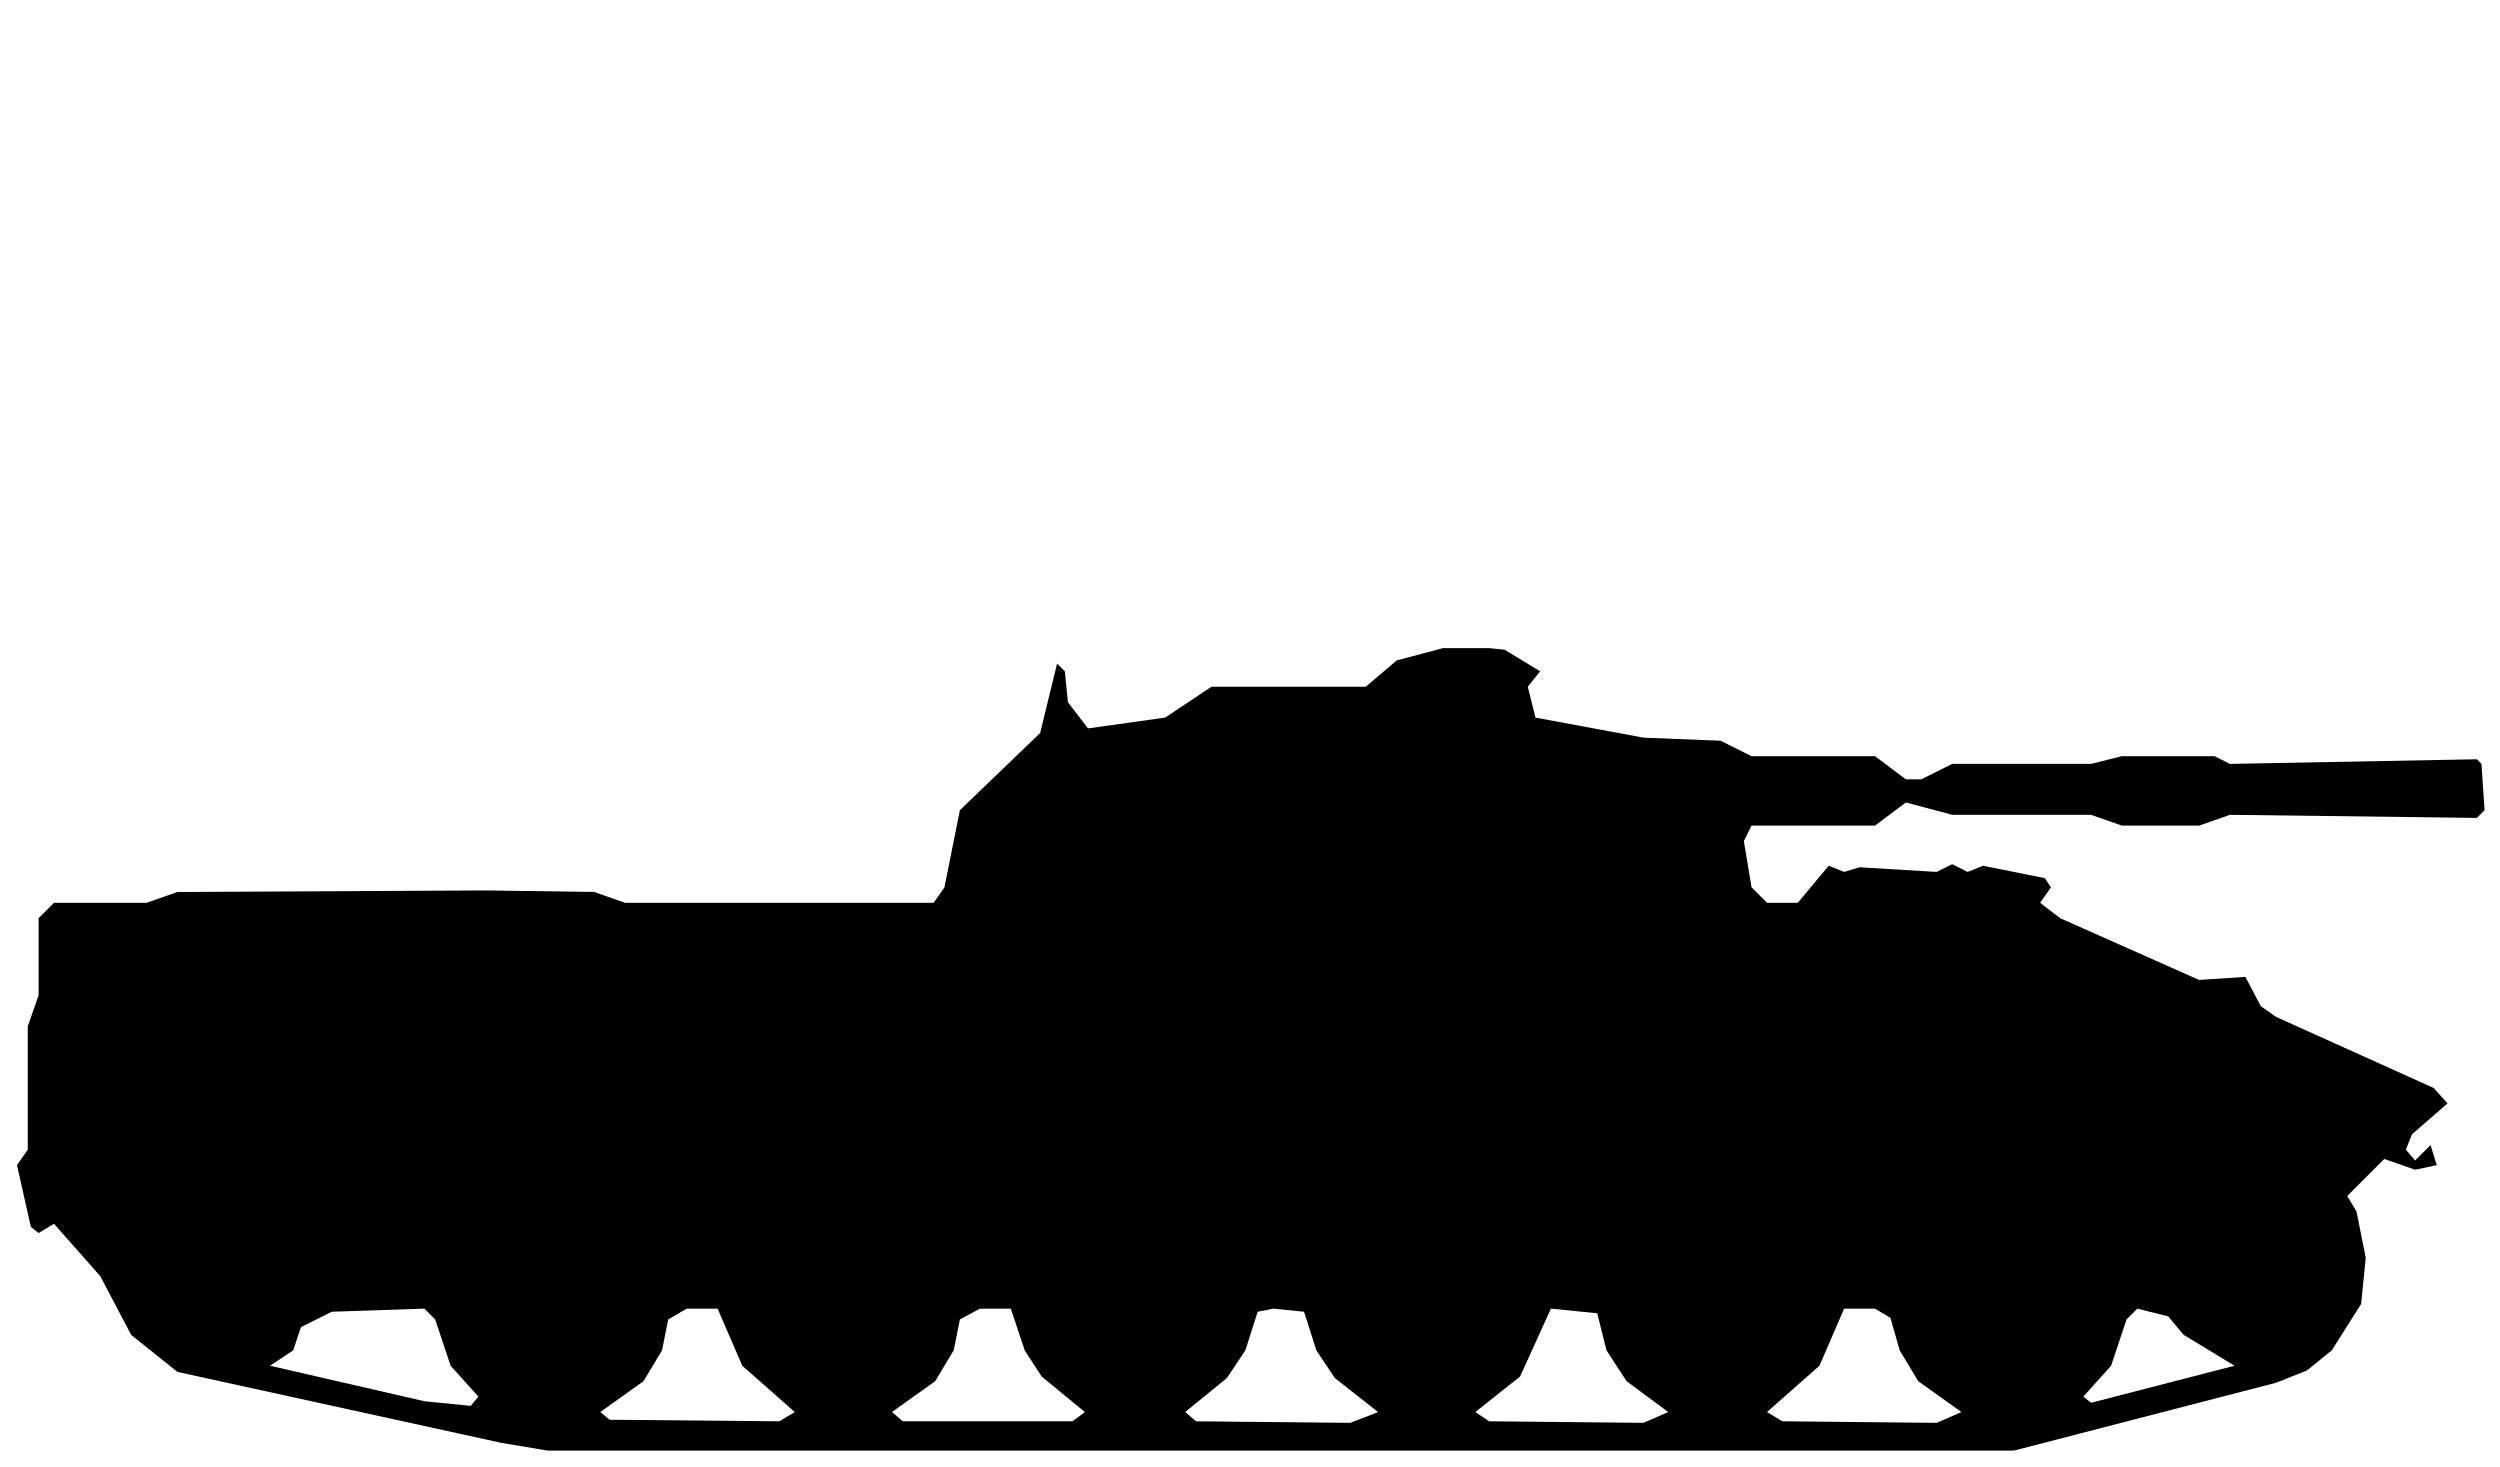
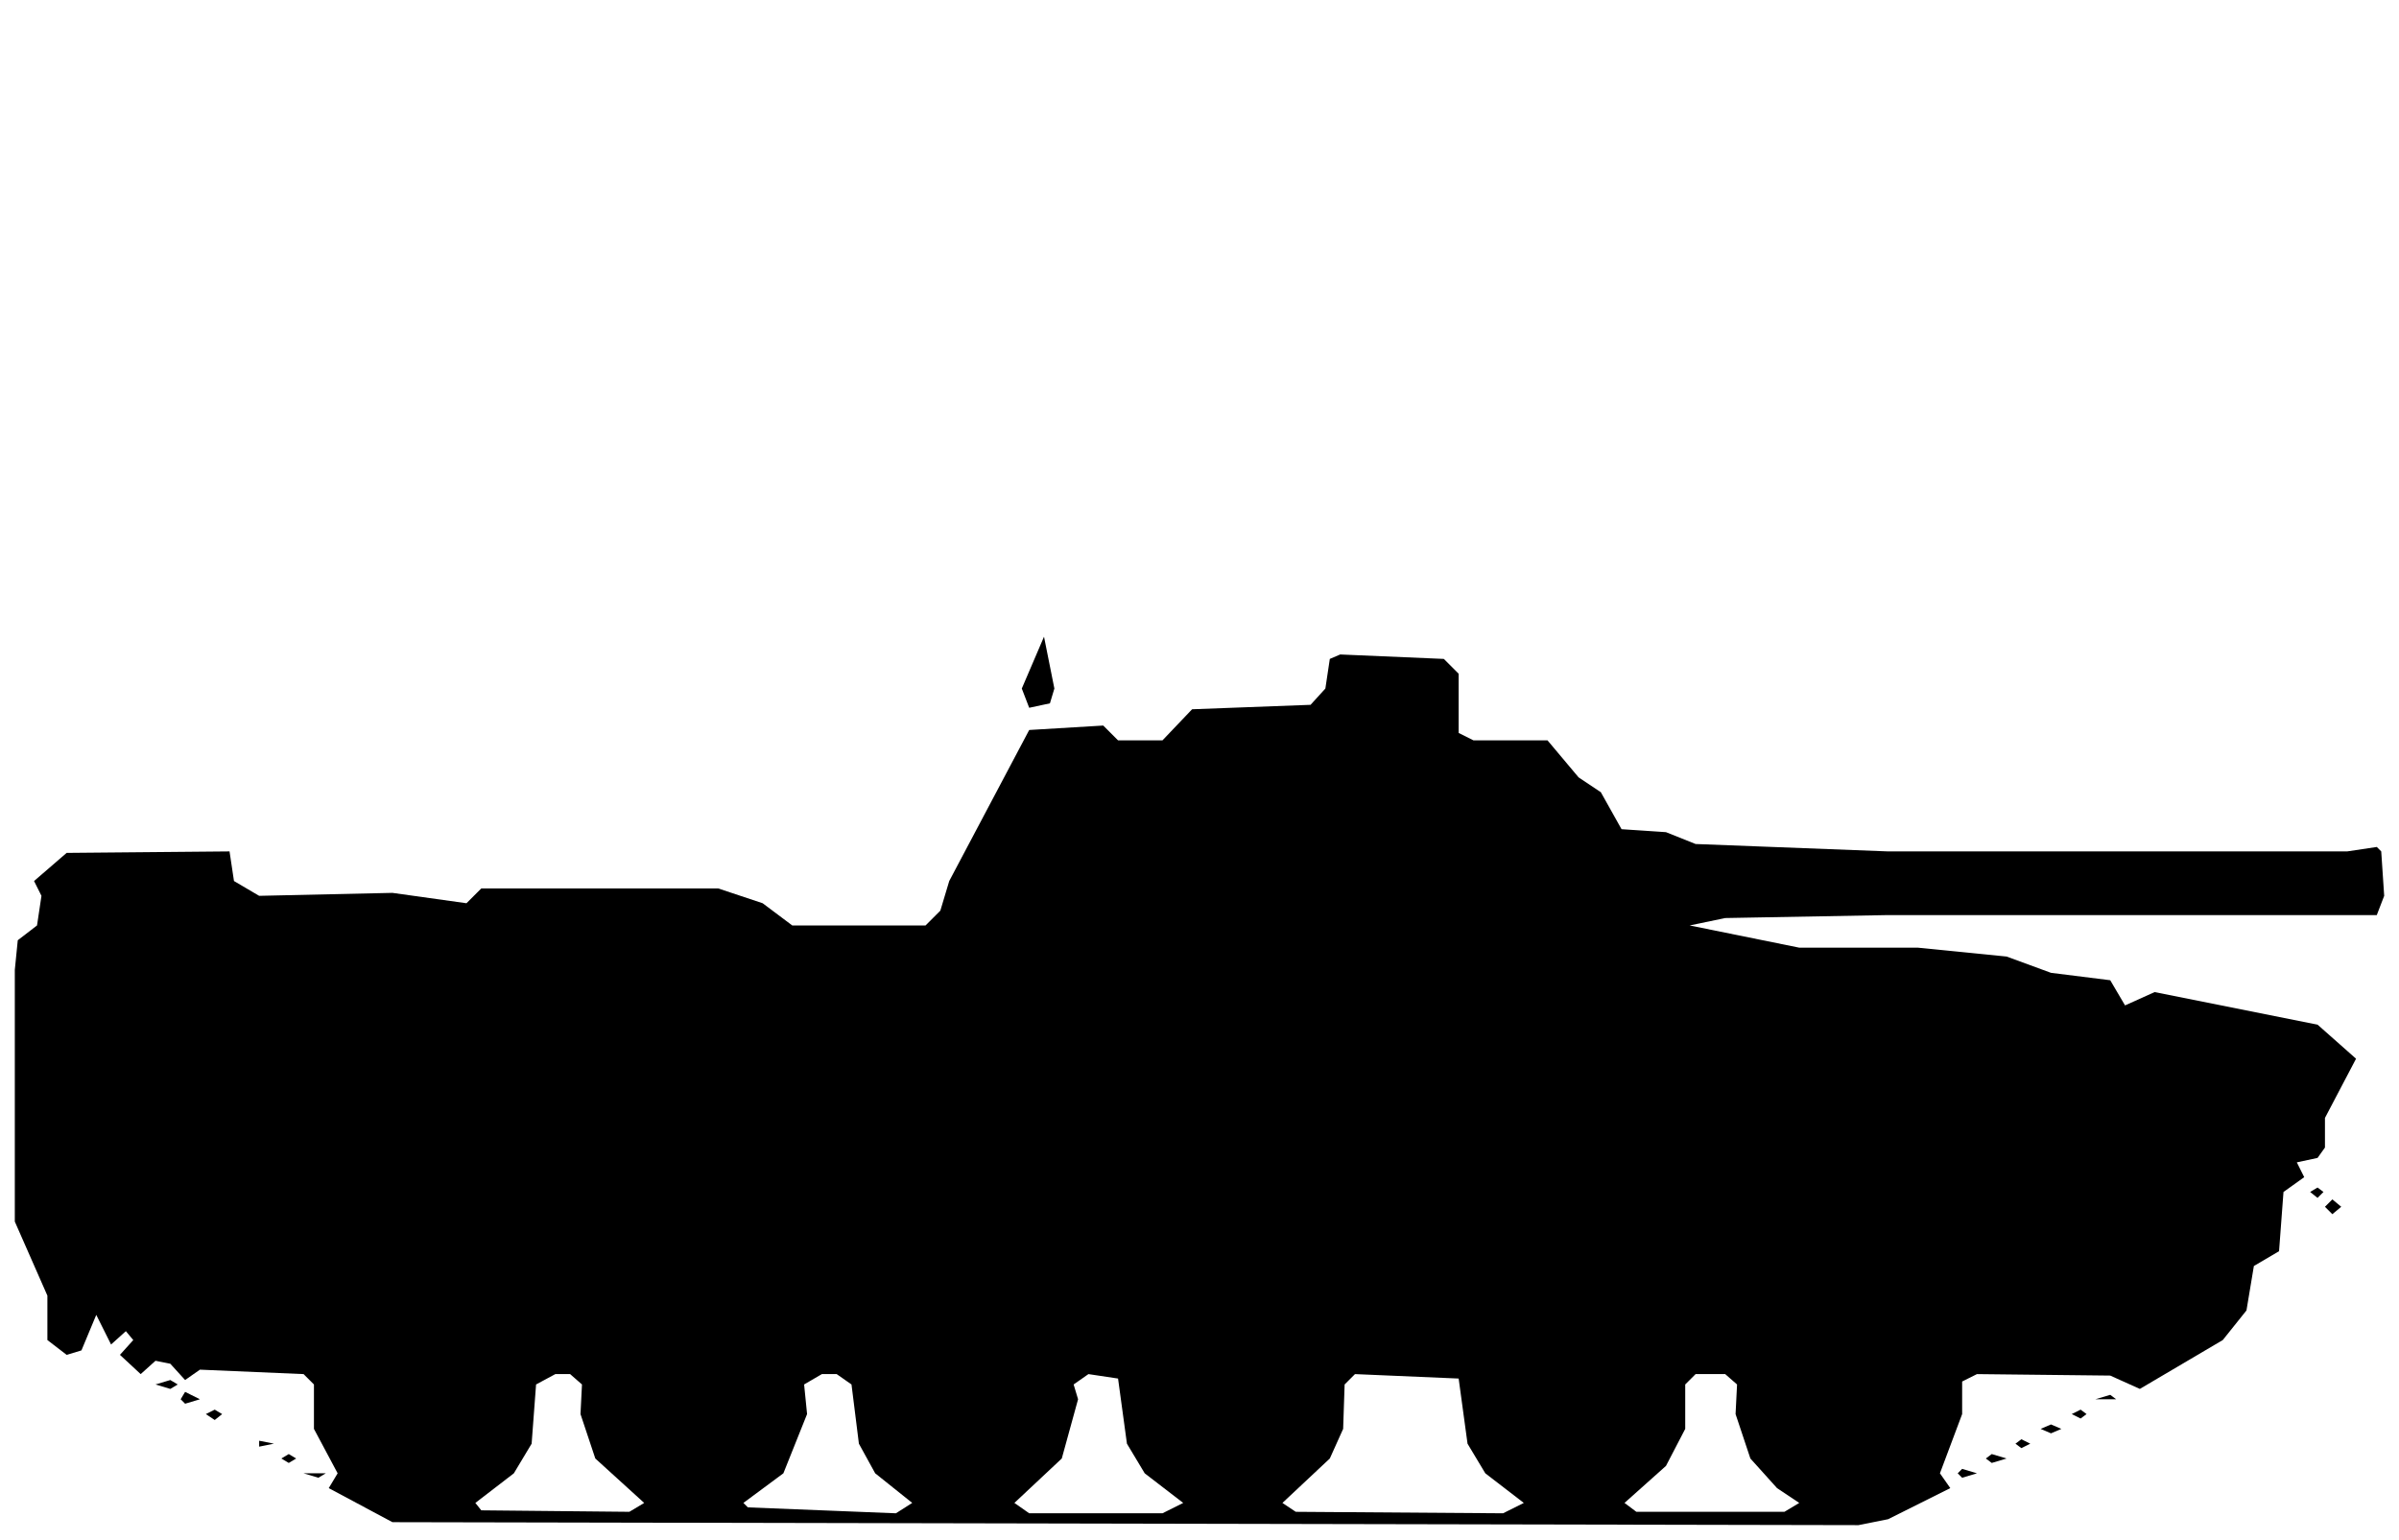
- <svg xmlns="http://www.w3.org/2000/svg" viewBox="0 0 162 95" width="162" height="95" fill="currentColor" fill-rule="evenodd">
-   <path d="M32.5 93.5L35.5 94L130.5 94L147.5 89.6L149.5 88.8L151.1 87.5L153 84.5L153.3 81.5L152.7 78.5L152.1 77.5L154.5 75.1L156.5 75.8L157.9 75.5L157.5 74.2L156.5 75.2L155.9 74.5L156.3 73.5L158.6 71.5L157.7 70.5L147.5 65.9L146.5 65.2L145.5 63.3L142.5 63.5L133.5 59.5L132.2 58.5L132.9 57.5L132.5 56.9L128.5 56.1L127.5 56.5L126.5 56L125.5 56.5L120.5 56.2L119.5 56.5L118.5 56.1L116.5 58.5L114.5 58.5L113.5 57.5L113 54.5L113.5 53.5L121.5 53.5L123.5 52L126.5 52.8L135.5 52.8L137.5 53.5L142.5 53.5L144.5 52.8L160.5 53L161 52.5L160.8 49.5L160.5 49.2L144.5 49.5L143.5 49L137.5 49L135.5 49.5L126.5 49.5L124.5 50.5L123.5 50.5L121.5 49L113.5 49L111.5 48L106.5 47.8L99.5 46.5L99 44.5L99.8 43.5L97.5 42.1L96.5 42L93.5 42L90.5 42.8L88.5 44.5L78.5 44.5L75.5 46.5L70.5 47.2L69.2 45.5L69 43.5L68.5 43L67.4 47.5L62.2 52.5L61.2 57.5L60.5 58.5L40.5 58.5L38.5 57.8L31.5 57.7L11.5 57.8L9.5 58.5L3.5 58.5L2.5 59.5L2.5 64.5L1.8 66.5L1.8 74.5L1.1 75.5L2 79.5L2.5 79.9L3.5 79.3L6.5 82.7L8.5 86.5L11.5 88.9ZM39.5 92L38.9 91.5L41.7 89.5L42.9 87.5L43.3 85.5L44.5 84.8L46.5 84.8L48.1 88.5L51.5 91.5L50.5 92.1ZM58.5 92.1L57.8 91.5L60.6 89.5L61.8 87.5L62.2 85.5L63.5 84.8L65.5 84.8L66.4 87.5L67.5 89.2L70.3 91.5L69.5 92.1ZM77.5 92.1L76.8 91.5L79.5 89.3L80.7 87.5L81.5 85L82.5 84.8L84.5 85L85.3 87.5L86.5 89.3L89.3 91.5L87.5 92.2ZM96.5 92.1L95.6 91.5L98.5 89.2L100.5 84.8L103.5 85.1L104.1 87.5L105.4 89.5L108.1 91.5L106.5 92.2ZM115.5 92.1L114.5 91.5L117.9 88.5L119.5 84.8L121.5 84.8L122.5 85.4L123.1 87.5L124.3 89.5L127.1 91.5L125.5 92.2ZM27.5 90.8L17.5 88.5L19 87.5L19.5 86L21.5 85L27.5 84.8L28.2 85.5L29.2 88.5L31 90.5L30.5 91.1ZM135.5 90.9L135 90.5L136.8 88.5L137.8 85.5L138.5 84.8L140.5 85.3L141.5 86.5L144.8 88.5Z" />
+ <svg xmlns="http://www.w3.org/2000/svg" viewBox="0 0 162 104" width="162" height="104" fill="currentColor" fill-rule="evenodd">
+   <path d="M26.5 102.8L125.5 103L127.5 102.6L131.7 100.5L131 99.5L132.5 95.5L132.5 93.3L133.5 92.8L142.5 92.9L144.5 93.8L150.1 90.5L151.7 88.5L152.2 85.5L153.9 84.5L154.2 80.5L155.6 79.5L155.1 78.5L156.5 78.2L157 77.5L157 75.5L159.1 71.5L156.5 69.2L145.5 67L143.5 67.9L142.5 66.2L138.5 65.7L135.5 64.6L129.5 64L121.5 64L114.1 62.5L116.5 62L127.5 61.8L160.5 61.8L161 60.5L160.8 57.5L160.5 57.2L158.5 57.5L127.5 57.5L114.5 57L112.5 56.2L109.5 56L108.1 53.5L106.6 52.5L104.5 50L99.5 50L98.5 49.5L98.5 45.5L97.5 44.5L90.5 44.2L89.8 44.5L89.5 46.5L88.5 47.6L80.5 47.9L78.5 50L75.5 50L74.5 49L69.5 49.3L64.1 59.5L63.5 61.5L62.5 62.5L53.5 62.5L51.5 61L48.5 60L32.5 60L31.5 61L26.5 60.3L17.5 60.5L15.8 59.5L15.5 57.5L4.5 57.6L2.3 59.5L2.8 60.5L2.5 62.5L1.2 63.5L1 65.5L1 82.5L3.2 87.5L3.2 90.5L4.5 91.5L5.5 91.2L6.5 88.8L7.5 90.8L8.5 89.9L9 90.5L8.1 91.5L9.5 92.8L10.5 91.9L11.5 92.1L12.5 93.2L13.5 92.5L20.5 92.8L21.2 93.5L21.2 96.5L22.8 99.5L22.2 100.5ZM32.5 102L32.1 101.5L34.7 99.5L35.9 97.5L36.2 93.5L37.5 92.8L38.5 92.8L39.3 93.5L39.2 95.5L40.2 98.5L43.5 101.5L42.5 102.1ZM50.5 101.8L50.2 101.5L52.9 99.5L54.5 95.5L54.3 93.5L55.5 92.8L56.5 92.8L57.5 93.5L58 97.5L59.1 99.5L61.6 101.5L60.5 102.2ZM69.5 102.2L68.5 101.5L71.7 98.5L72.8 94.5L72.5 93.5L73.5 92.8L75.5 93.1L76.1 97.5L77.3 99.5L79.9 101.5L78.5 102.2ZM87.5 102.1L86.6 101.5L89.8 98.5L90.7 96.5L90.8 93.5L91.5 92.8L98.5 93.1L99.1 97.5L100.3 99.5L102.9 101.5L101.5 102.2ZM110.5 102.1L109.7 101.5L112.5 99L113.8 96.5L113.8 93.5L114.5 92.8L116.5 92.8L117.3 93.5L117.2 95.5L118.2 98.5L120 100.5L121.5 101.5L120.5 102.1ZM20.5 99.5L21.5 99.8L22 99.5ZM132.5 99.8L133.5 99.5L132.5 99.2L132.2 99.5ZM19.5 98.8L20 98.5L19.5 98.2L19 98.5ZM134.5 98.8L135.5 98.5L134.5 98.2L134.1 98.5ZM17.5 97.7L18.5 97.5L17.5 97.3ZM136.5 97.8L137.1 97.5L136.5 97.2L136.1 97.5ZM138.5 96.8L139.2 96.5L138.5 96.2L137.8 96.5ZM14.5 95.9L15 95.5L14.5 95.2L13.9 95.5ZM140.5 95.8L140.9 95.5L140.5 95.2L139.9 95.5ZM12.5 94.8L13.5 94.5L12.5 94L12.2 94.5ZM141.5 94.5L142.9 94.5L142.5 94.2ZM10.5 93.5L11.5 93.8L12 93.5L11.5 93.2ZM157.5 82L158.1 81.5L157.5 81L157 81.5ZM156.5 80.9L156.9 80.5L156.5 80.2L156 80.5ZM69.5 47.8L70.9 47.5L71.2 46.5L70.5 43L69 46.5Z" />
</svg>
